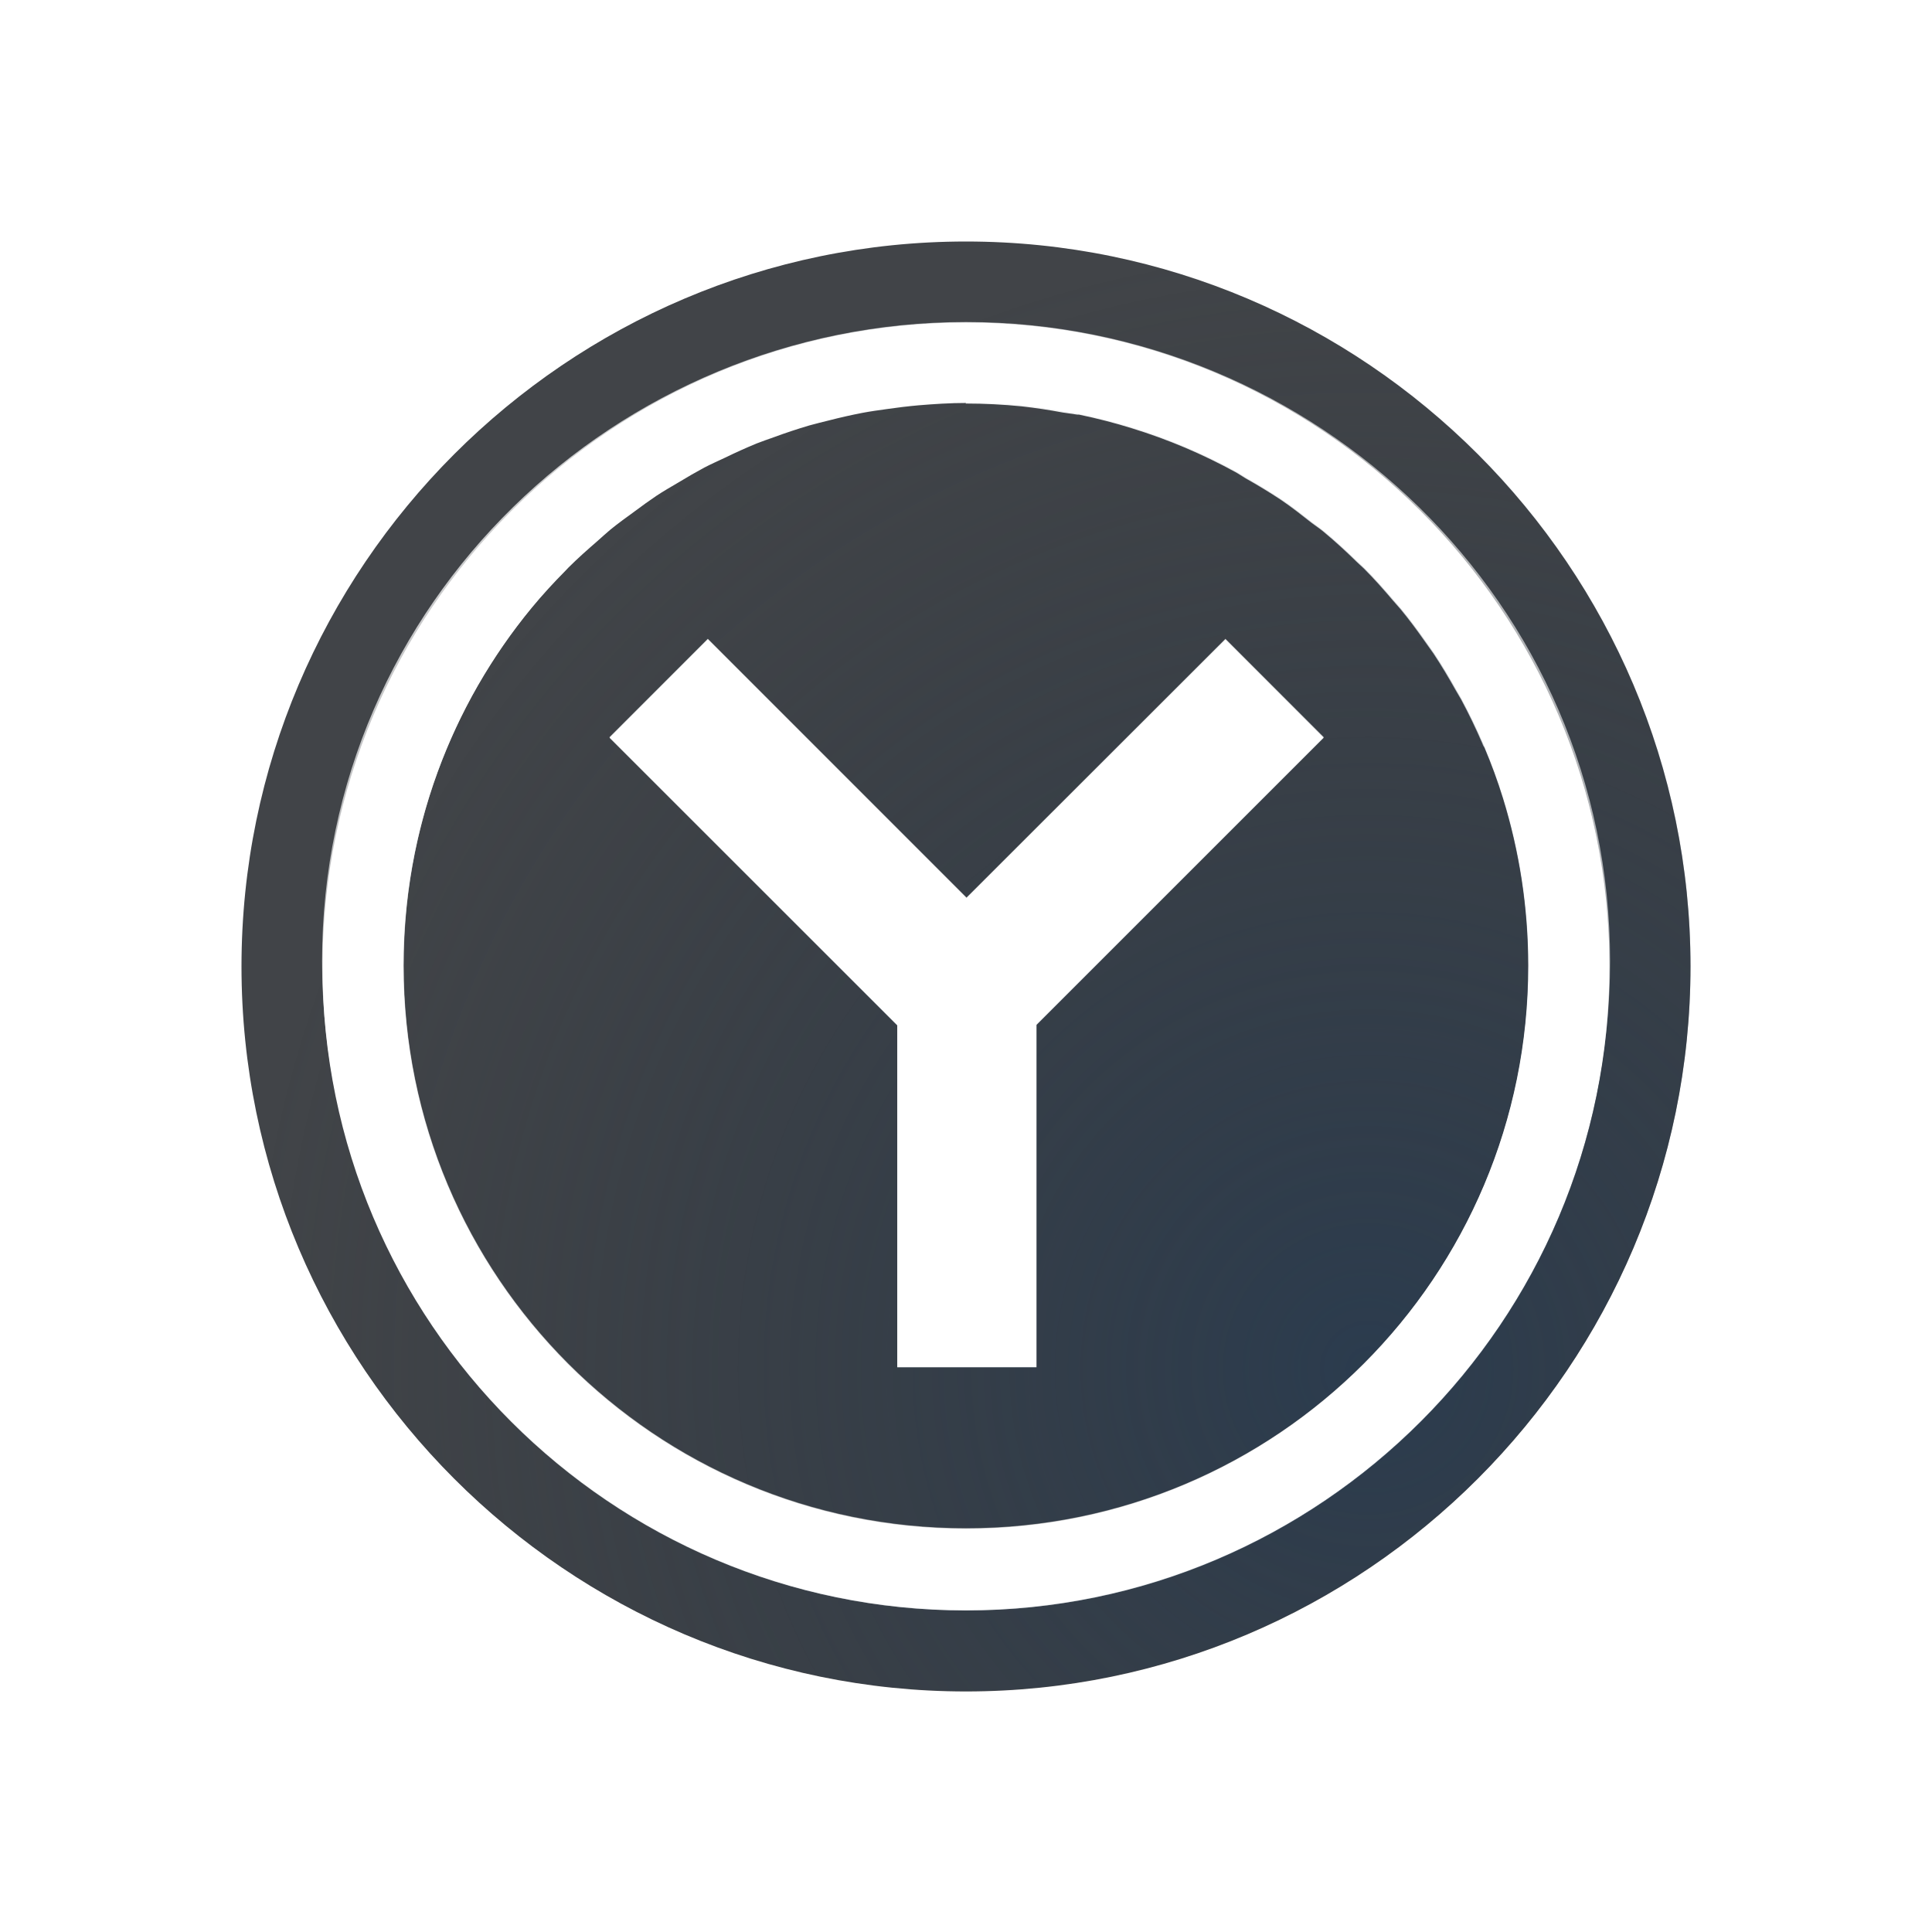
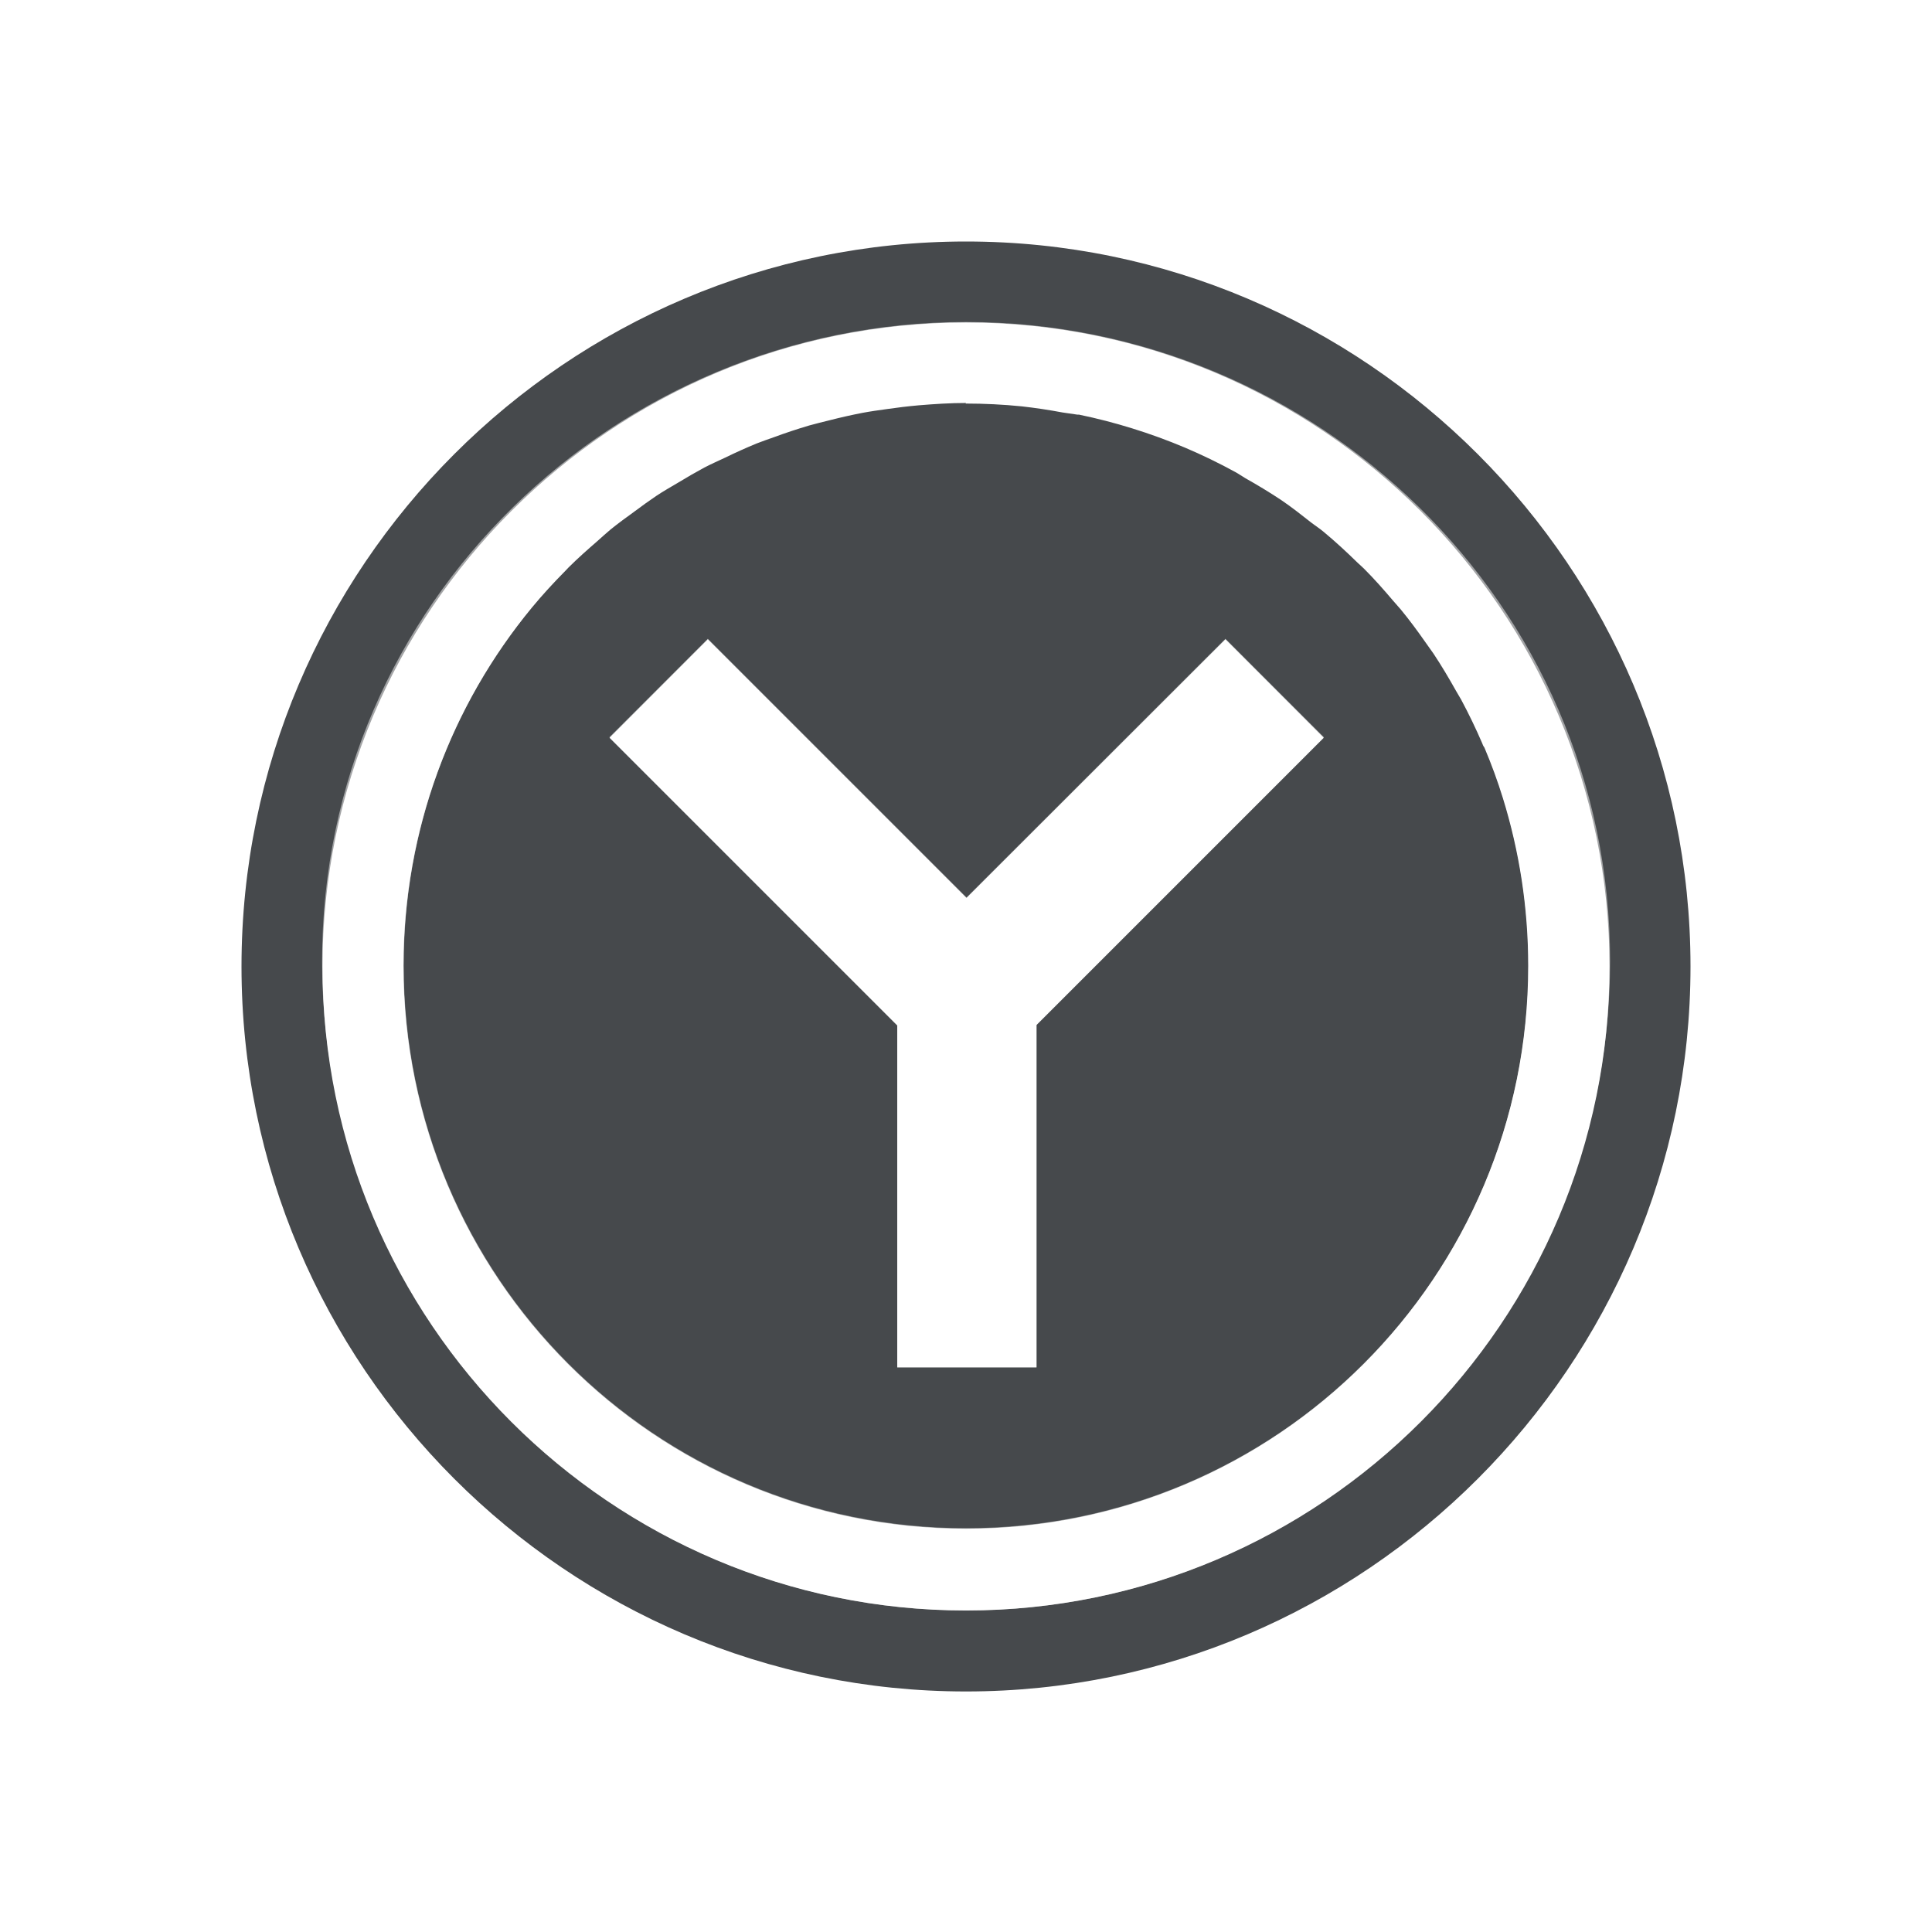
<svg xmlns="http://www.w3.org/2000/svg" width="24" height="24" version="1.1">
  <defs>
-     <radialGradient id="a" cx="17.357" cy="17.353" r="9" gradientTransform="matrix(1.5545 0 0 1.5556 -9.9819 -9.994)" gradientUnits="userSpaceOnUse">
-       <stop stop-color="#213851" stop-opacity=".906" offset="0" />
-       <stop stop-color="#27303a" stop-opacity="0" offset="1" />
-     </radialGradient>
-     <radialGradient id="b" cx="-3357.4" cy="2099.7" r="8" gradientTransform="matrix(1 0 0 1.0004 0 -.81558)" gradientUnits="userSpaceOnUse">
-       <stop stop-color="#ffffff" stop-opacity=".749" offset="0" />
-       <stop stop-color="#ffffff" stop-opacity=".605" offset="1" />
-     </radialGradient>
+     <style id="current-color-scheme" type="text/css">.ColorScheme-Text {
+ 				color:#090d11;
+ 			}
+ 			.ColorScheme-Background{
+ 				color:#ffffff;
+ 			}</style>
  </defs>
-   <g transform="translate(3364.4 -2092.7)">
-     <path d="m-3352.4 2095.7c-4.957 0-9 4.047-9 9.006 0 4.958 4.043 9.006 9 9.006 4.957 0 9-4.047 9-9.006 0-4.959-4.043-9.006-9-9.006zm0 1.006c4.41 0 7.994 3.587 7.994 8 0 4.413-3.584 8-7.994 8-4.41 0-7.994-3.587-7.994-8 0-4.413 3.584-8 7.994-8zm0 1c-0.199 0-0.394 0.013-0.588 0.029a7 7 0 0 0-0.397 0.047c-0.101 0.014-0.203 0.028-0.303 0.047a7 7 0 0 0-0.408 0.092c-0.084 0.021-0.168 0.041-0.25 0.064a7 7 0 0 0-0.44 0.146c-0.072 0.026-0.144 0.05-0.215 0.078a7 7 0 0 0-0.391 0.176c-0.086 0.041-0.174 0.079-0.258 0.123a7 7 0 0 0-0.32 0.184c-0.093 0.055-0.187 0.108-0.277 0.168a7 7 0 0 0-0.27 0.193c-0.101 0.074-0.202 0.146-0.299 0.225a7 7 0 0 0-0.16 0.141c-0.123 0.107-0.246 0.215-0.361 0.33-0.013 0.013-0.026 0.028-0.039 0.041-0.145 0.147-0.286 0.299-0.418 0.459-0.996 1.208-1.594 2.757-1.594 4.449 0 3.867 3.123 6.992 6.986 6.992s6.986-3.126 6.986-6.992c0-0.725-0.111-1.425-0.314-2.082-0.066-0.214-0.143-0.423-0.229-0.627a7 7 0 0 0-0.01-0.016c-0.01-0.013-0.012-0.026-0.018-0.039-0.08-0.185-0.167-0.366-0.262-0.543a7 7 0 0 0-0.065-0.111c-0.088-0.157-0.18-0.312-0.279-0.461a7 7 0 0 0-0.1-0.141c-0.098-0.14-0.199-0.277-0.307-0.408a7 7 0 0 0-0.092-0.105c-0.117-0.138-0.237-0.274-0.365-0.402a7 7 0 0 0-0.082-0.076c-0.133-0.13-0.269-0.256-0.412-0.375a7 7 0 0 0-0.012-0.01c-0.044-0.037-0.093-0.068-0.139-0.103-0.126-0.099-0.252-0.199-0.385-0.289a7 7 0 0 0-0.44-0.268c-0.043-0.025-0.083-0.054-0.127-0.078a7 7 0 0 0-0.625-0.303 7 7 0 0 0-0.658-0.24 7 7 0 0 0-0.658-0.17h-0.02a7 7 0 0 0-0.185-0.027 7 7 0 0 0-0.506-0.076 7 7 0 0 0-0.699-0.035zm-3.207 2.936 3.213 3.213 3.217-3.213 1.221 1.223-3.568 3.568v4.254h-1.73v-4.248l-3.574-3.574z" fill="#090d11" fill-opacity=".766" style="paint-order:normal" />
-     <path transform="translate(-3364.4 2092.7)" d="m12 2.994c-4.957 0-9 4.047-9 9.006 0 4.958 4.043 9.006 9 9.006 4.957 0 9-4.047 9-9.006 0-4.959-4.043-9.006-9-9.006zm0 1.006c4.41 0 7.994 3.587 7.994 8 0 4.413-3.584 8-7.994 8-4.41 0-7.994-3.587-7.994-8 0-4.413 3.584-8 7.994-8zm0 1c-0.199 0-0.394 0.013-0.588 0.029a7 7 0 0 0-0.396 0.047c-0.101 0.014-0.203 0.028-0.303 0.047a7 7 0 0 0-0.408 0.092c-0.084 0.021-0.168 0.041-0.25 0.064a7 7 0 0 0-0.439 0.146c-0.072 0.026-0.144 0.05-0.215 0.078a7 7 0 0 0-0.391 0.176c-0.086 0.041-0.174 0.079-0.258 0.123a7 7 0 0 0-0.32 0.184c-0.093 0.055-0.187 0.108-0.277 0.168a7 7 0 0 0-0.27 0.193c-0.101 0.074-0.202 0.146-0.299 0.225a7 7 0 0 0-0.16 0.141c-0.123 0.107-0.246 0.215-0.361 0.33-0.013 0.013-0.026 0.028-0.039 0.041-0.145 0.147-0.286 0.299-0.418 0.459-0.996 1.208-1.594 2.757-1.594 4.449 0 3.867 3.123 6.992 6.986 6.992s6.986-3.126 6.986-6.992c0-0.725-0.111-1.425-0.314-2.082-0.066-0.214-0.143-0.423-0.229-0.627a7 7 0 0 0-0.006-0.016c-0.006-0.013-0.012-0.026-0.018-0.039-0.08-0.185-0.167-0.366-0.262-0.543a7 7 0 0 0-0.064-0.111c-0.088-0.157-0.18-0.312-0.279-0.461a7 7 0 0 0-0.1-0.141c-0.098-0.14-0.199-0.276-0.307-0.408a7 7 0 0 0-0.092-0.105c-0.117-0.138-0.237-0.274-0.365-0.402a7 7 0 0 0-0.082-0.076c-0.133-0.13-0.269-0.256-0.412-0.375a7 7 0 0 0-0.012-0.01c-0.044-0.037-0.093-0.068-0.139-0.104-0.126-0.099-0.252-0.199-0.385-0.289a7 7 0 0 0-0.439-0.268c-0.043-0.025-0.083-0.054-0.127-0.078a7 7 0 0 0-0.004-0.002 7 7 0 0 0-0.625-0.303 7 7 0 0 0-0.658-0.24 7 7 0 0 0-0.658-0.17c-0.006-0.001-0.013-0.003-0.02-0.004a7 7 0 0 0-0.186-0.027 7 7 0 0 0-0.506-0.076 7 7 0 0 0-0.699-0.035zm-3.207 2.936 3.213 3.213 3.217-3.213 1.221 1.223-3.568 3.568v4.254h-1.73v-4.248l-3.574-3.574 1.223-1.223z" fill="url(#a)" fill-opacity=".753" style="font-variant-east_asian:normal;paint-order:normal" />
-     <path d="m-3352.4 2096.7c-4.336 0-7.999 3.485-7.999 7.936 0 4.451 3.586 8.07 7.999 8.07 4.414 0 8.001-3.619 8.001-8.07 0-4.451-3.665-7.936-8.001-7.936zm9e-4 1c3.864 0 6.986 3.125 6.986 6.992 0 3.867-3.123 6.992-6.987 6.992s-6.985-3.126-6.985-6.992c0-3.867 3.122-6.992 6.986-6.992zm-3.208 2.935-1.222 1.222 3.575 3.575v4.249h1.729v-4.254l3.57-3.57-1.222-1.222-3.216 3.214z" color="#000000" color-rendering="auto" dominant-baseline="auto" fill="url(#b)" fill-opacity=".999" image-rendering="auto" shape-rendering="auto" solid-color="#000000" style="font-feature-settings:normal;font-variant-alternates:normal;font-variant-caps:normal;font-variant-east_asian:normal;font-variant-ligatures:normal;font-variant-numeric:normal;font-variant-position:normal;isolation:auto;mix-blend-mode:normal;paint-order:normal;shape-padding:0;text-decoration-color:#000000;text-decoration-line:none;text-decoration-style:solid;text-indent:0;text-orientation:mixed;text-transform:none;white-space:normal" />
-   </g>
+   <path class="ColorScheme-Text" d="m12 3c-4.957 0-9 4.047-9 9.006 0 4.958 4.043 9.006 9 9.006 4.957 0 9-4.047 9-9.006 0-4.959-4.043-9.006-9-9.006zm0 1.006c4.41 0 7.994 3.587 7.994 8 0 4.413-3.584 8-7.994 8-4.41 0-7.994-3.587-7.994-8 0-4.413 3.584-8 7.994-8zm0 1c-0.199 0-0.394 0.013-0.588 0.029a7 7 0 0 0-0.397 0.047c-0.101 0.014-0.203 0.028-0.303 0.047a7 7 0 0 0-0.408 0.092c-0.084 0.021-0.168 0.041-0.25 0.064a7 7 0 0 0-0.44 0.146c-0.072 0.026-0.144 0.05-0.215 0.078a7 7 0 0 0-0.391 0.176c-0.086 0.041-0.174 0.079-0.258 0.123a7 7 0 0 0-0.32 0.184c-0.093 0.055-0.187 0.108-0.277 0.168a7 7 0 0 0-0.27 0.193c-0.101 0.074-0.202 0.146-0.299 0.225a7 7 0 0 0-0.16 0.141c-0.123 0.107-0.246 0.215-0.361 0.33-0.013 0.013-0.026 0.028-0.039 0.041-0.145 0.147-0.286 0.299-0.418 0.459-0.996 1.208-1.594 2.757-1.594 4.449 0 3.867 3.123 6.992 6.986 6.992s6.986-3.126 6.986-6.992c0-0.725-0.111-1.425-0.314-2.082-0.066-0.214-0.143-0.423-0.229-0.627a7 7 0 0 0-0.01-0.016c-0.01-0.013-0.012-0.026-0.018-0.039-0.08-0.185-0.167-0.366-0.262-0.543a7 7 0 0 0-0.065-0.111c-0.088-0.157-0.18-0.312-0.279-0.461a7 7 0 0 0-0.1-0.141c-0.098-0.14-0.199-0.277-0.307-0.408a7 7 0 0 0-0.092-0.105c-0.117-0.138-0.237-0.274-0.365-0.402a7 7 0 0 0-0.082-0.076c-0.133-0.13-0.269-0.256-0.412-0.375a7 7 0 0 0-0.012-0.01c-0.044-0.037-0.093-0.068-0.139-0.103-0.126-0.099-0.252-0.199-0.385-0.289a7 7 0 0 0-0.44-0.268c-0.043-0.025-0.083-0.054-0.127-0.078a7 7 0 0 0-0.625-0.303 7 7 0 0 0-0.658-0.24 7 7 0 0 0-0.658-0.17h-0.02a7 7 0 0 0-0.185-0.027 7 7 0 0 0-0.506-0.076 7 7 0 0 0-0.699-0.035zm-3.207 2.936 3.213 3.213 3.217-3.213 1.221 1.223-3.568 3.568v4.254h-1.73v-4.248l-3.574-3.574z" style="fill-opacity:.75;fill:currentColor" />
+   <path class="ColorScheme-Background" d="m12 4c-4.336 0-7.999 3.485-7.999 7.936 0 4.451 3.586 8.07 7.999 8.07 4.414 0 8.001-3.619 8.001-8.07 0-4.451-3.665-7.936-8.001-7.936zm9e-4 1c3.864 0 6.986 3.125 6.986 6.992 0 3.867-3.123 6.992-6.987 6.992s-6.985-3.126-6.985-6.992c0-3.867 3.122-6.992 6.986-6.992zm-3.208 2.935-1.222 1.222 3.575 3.575v4.249h1.729v-4.254l3.57-3.57-1.222-1.222-3.216 3.214z" style="fill-opacity:.5;fill:currentColor" />
</svg>
